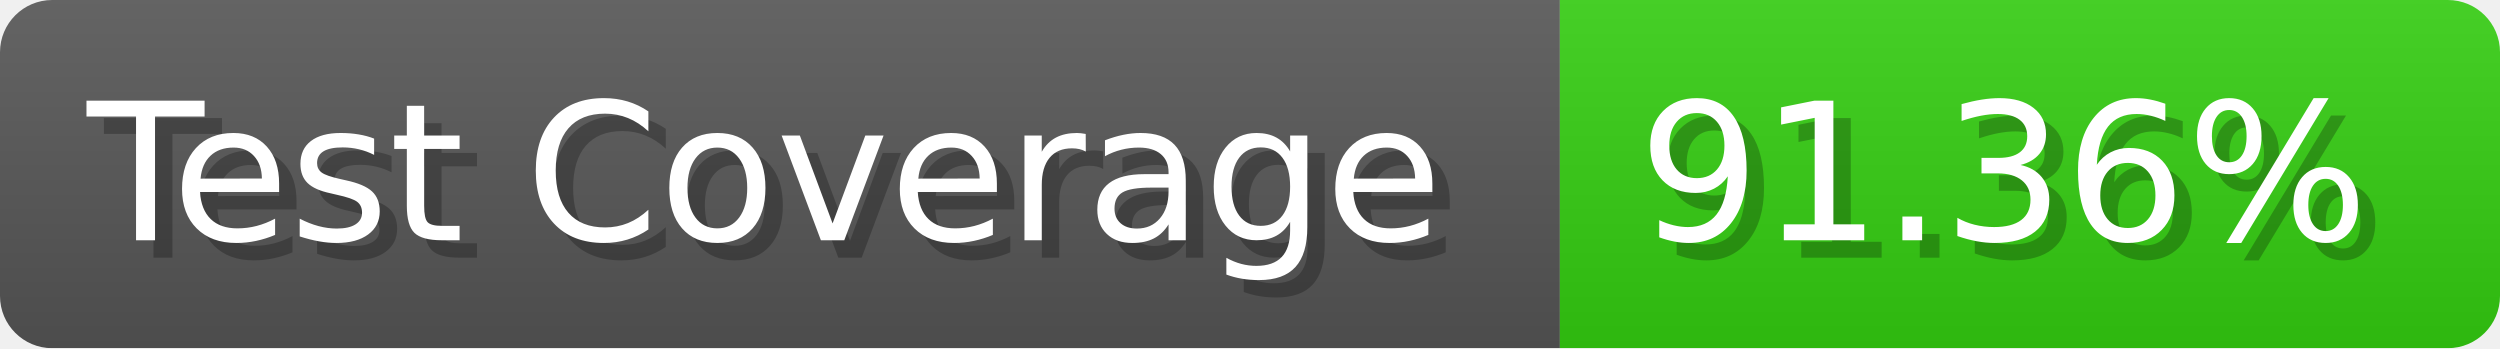
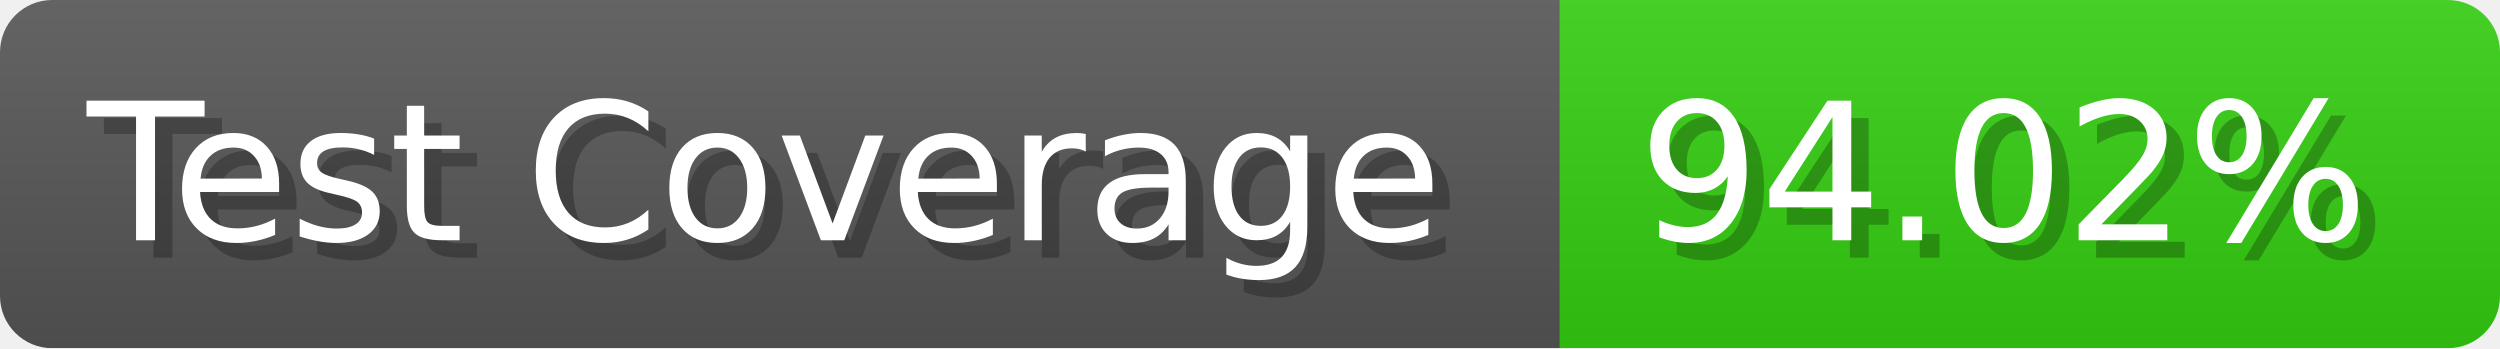
- <svg xmlns="http://www.w3.org/2000/svg" width="143.6" height="20" viewBox="0 0 1436 200" role="img" aria-label="Test Coverage: 91.36%">
+ <svg xmlns="http://www.w3.org/2000/svg" width="143.6" height="20" viewBox="0 0 1436 200" role="img" aria-label="Test Coverage: 94.02%">
  <linearGradient id="a" x2="0" y2="100%">
    <stop offset="0" stop-opacity=".1" stop-color="#EEE" />
    <stop offset="1" stop-opacity=".1" />
  </linearGradient>
  <mask id="m">
    <rect width="1436" height="200" rx="30" fill="#FFF" />
  </mask>
  <g mask="url(#m)">
    <rect width="896" height="200" fill="#555" />
    <rect width="540" height="200" fill="#3C1" x="896" />
    <rect width="1436" height="200" fill="url(#a)" />
  </g>
  <g aria-hidden="true" fill="#fff" text-anchor="start" font-family="Verdana,DejaVu Sans,sans-serif" font-size="110">
    <text x="60" y="148" textLength="796" fill="#000" opacity="0.25">Test Coverage</text>
    <text x="50" y="138" textLength="796">Test Coverage</text>
-     <text x="951" y="148" textLength="440" fill="#000" opacity="0.25">91.36%</text>
-     <text x="941" y="138" textLength="440">91.36%</text>
+     <text x="951" y="148" textLength="440" fill="#000" opacity="0.25">94.02%</text>
+     <text x="941" y="138" textLength="440">94.02%</text>
  </g>
</svg>
